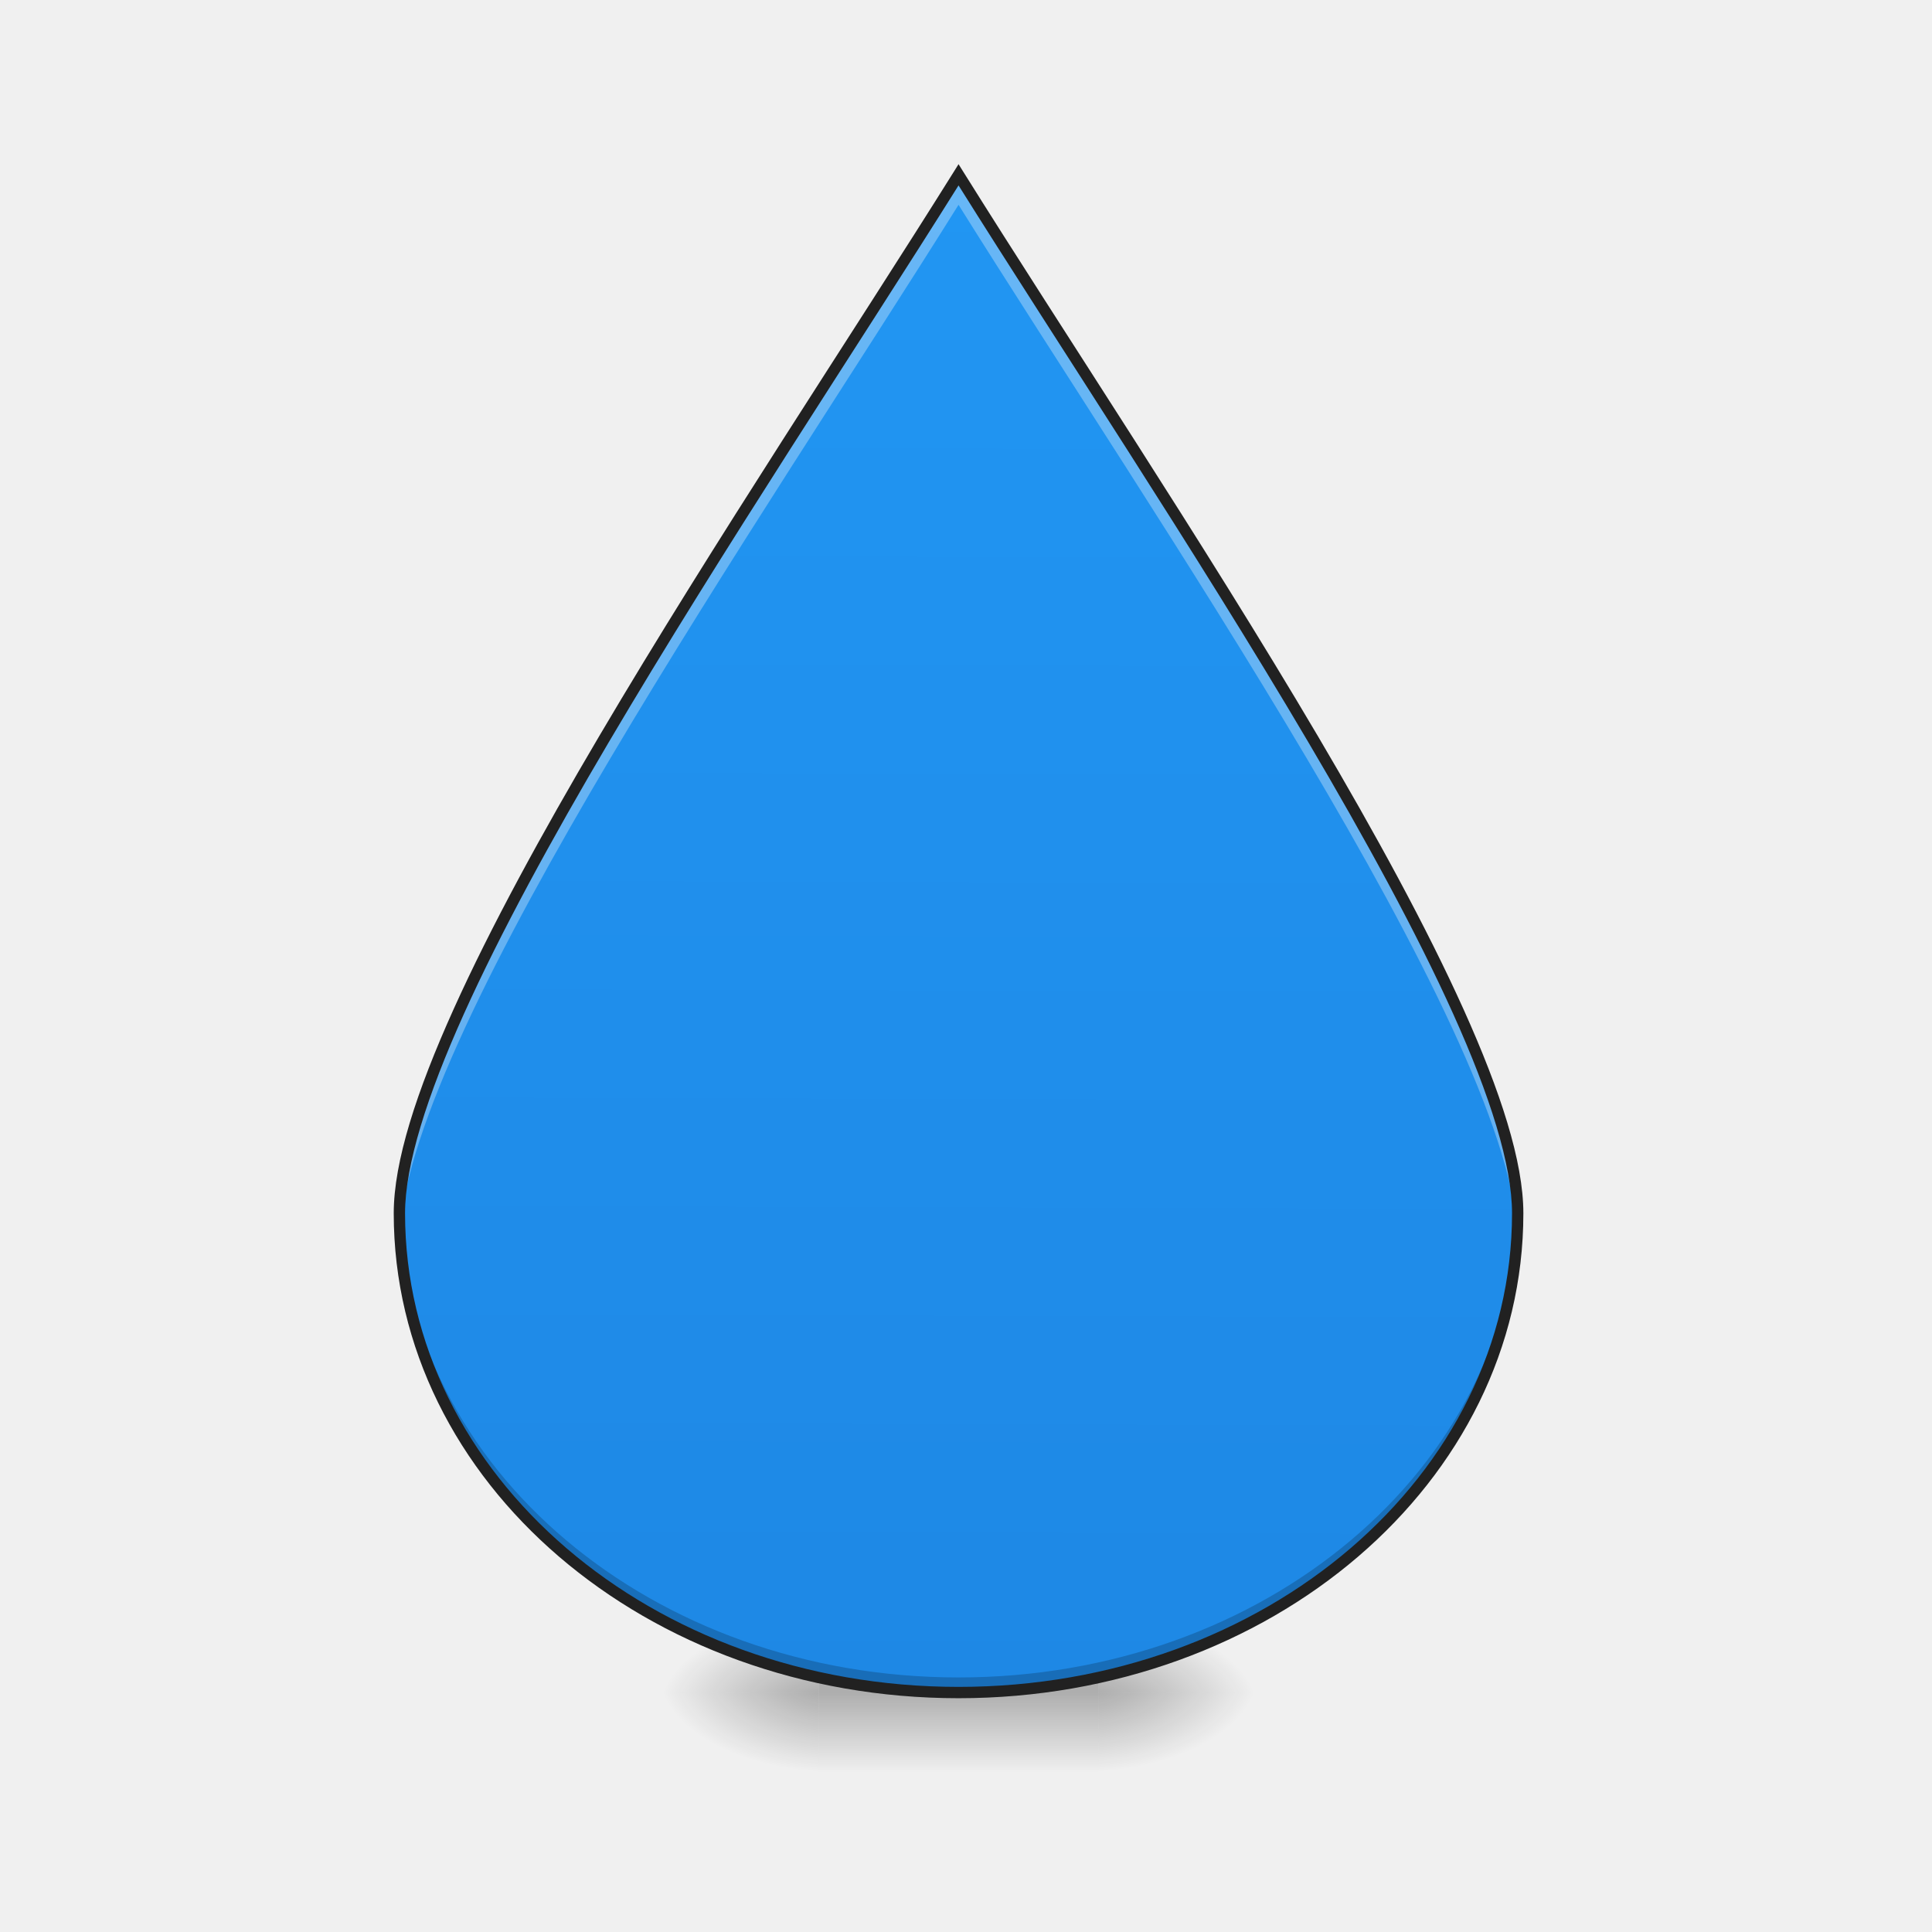
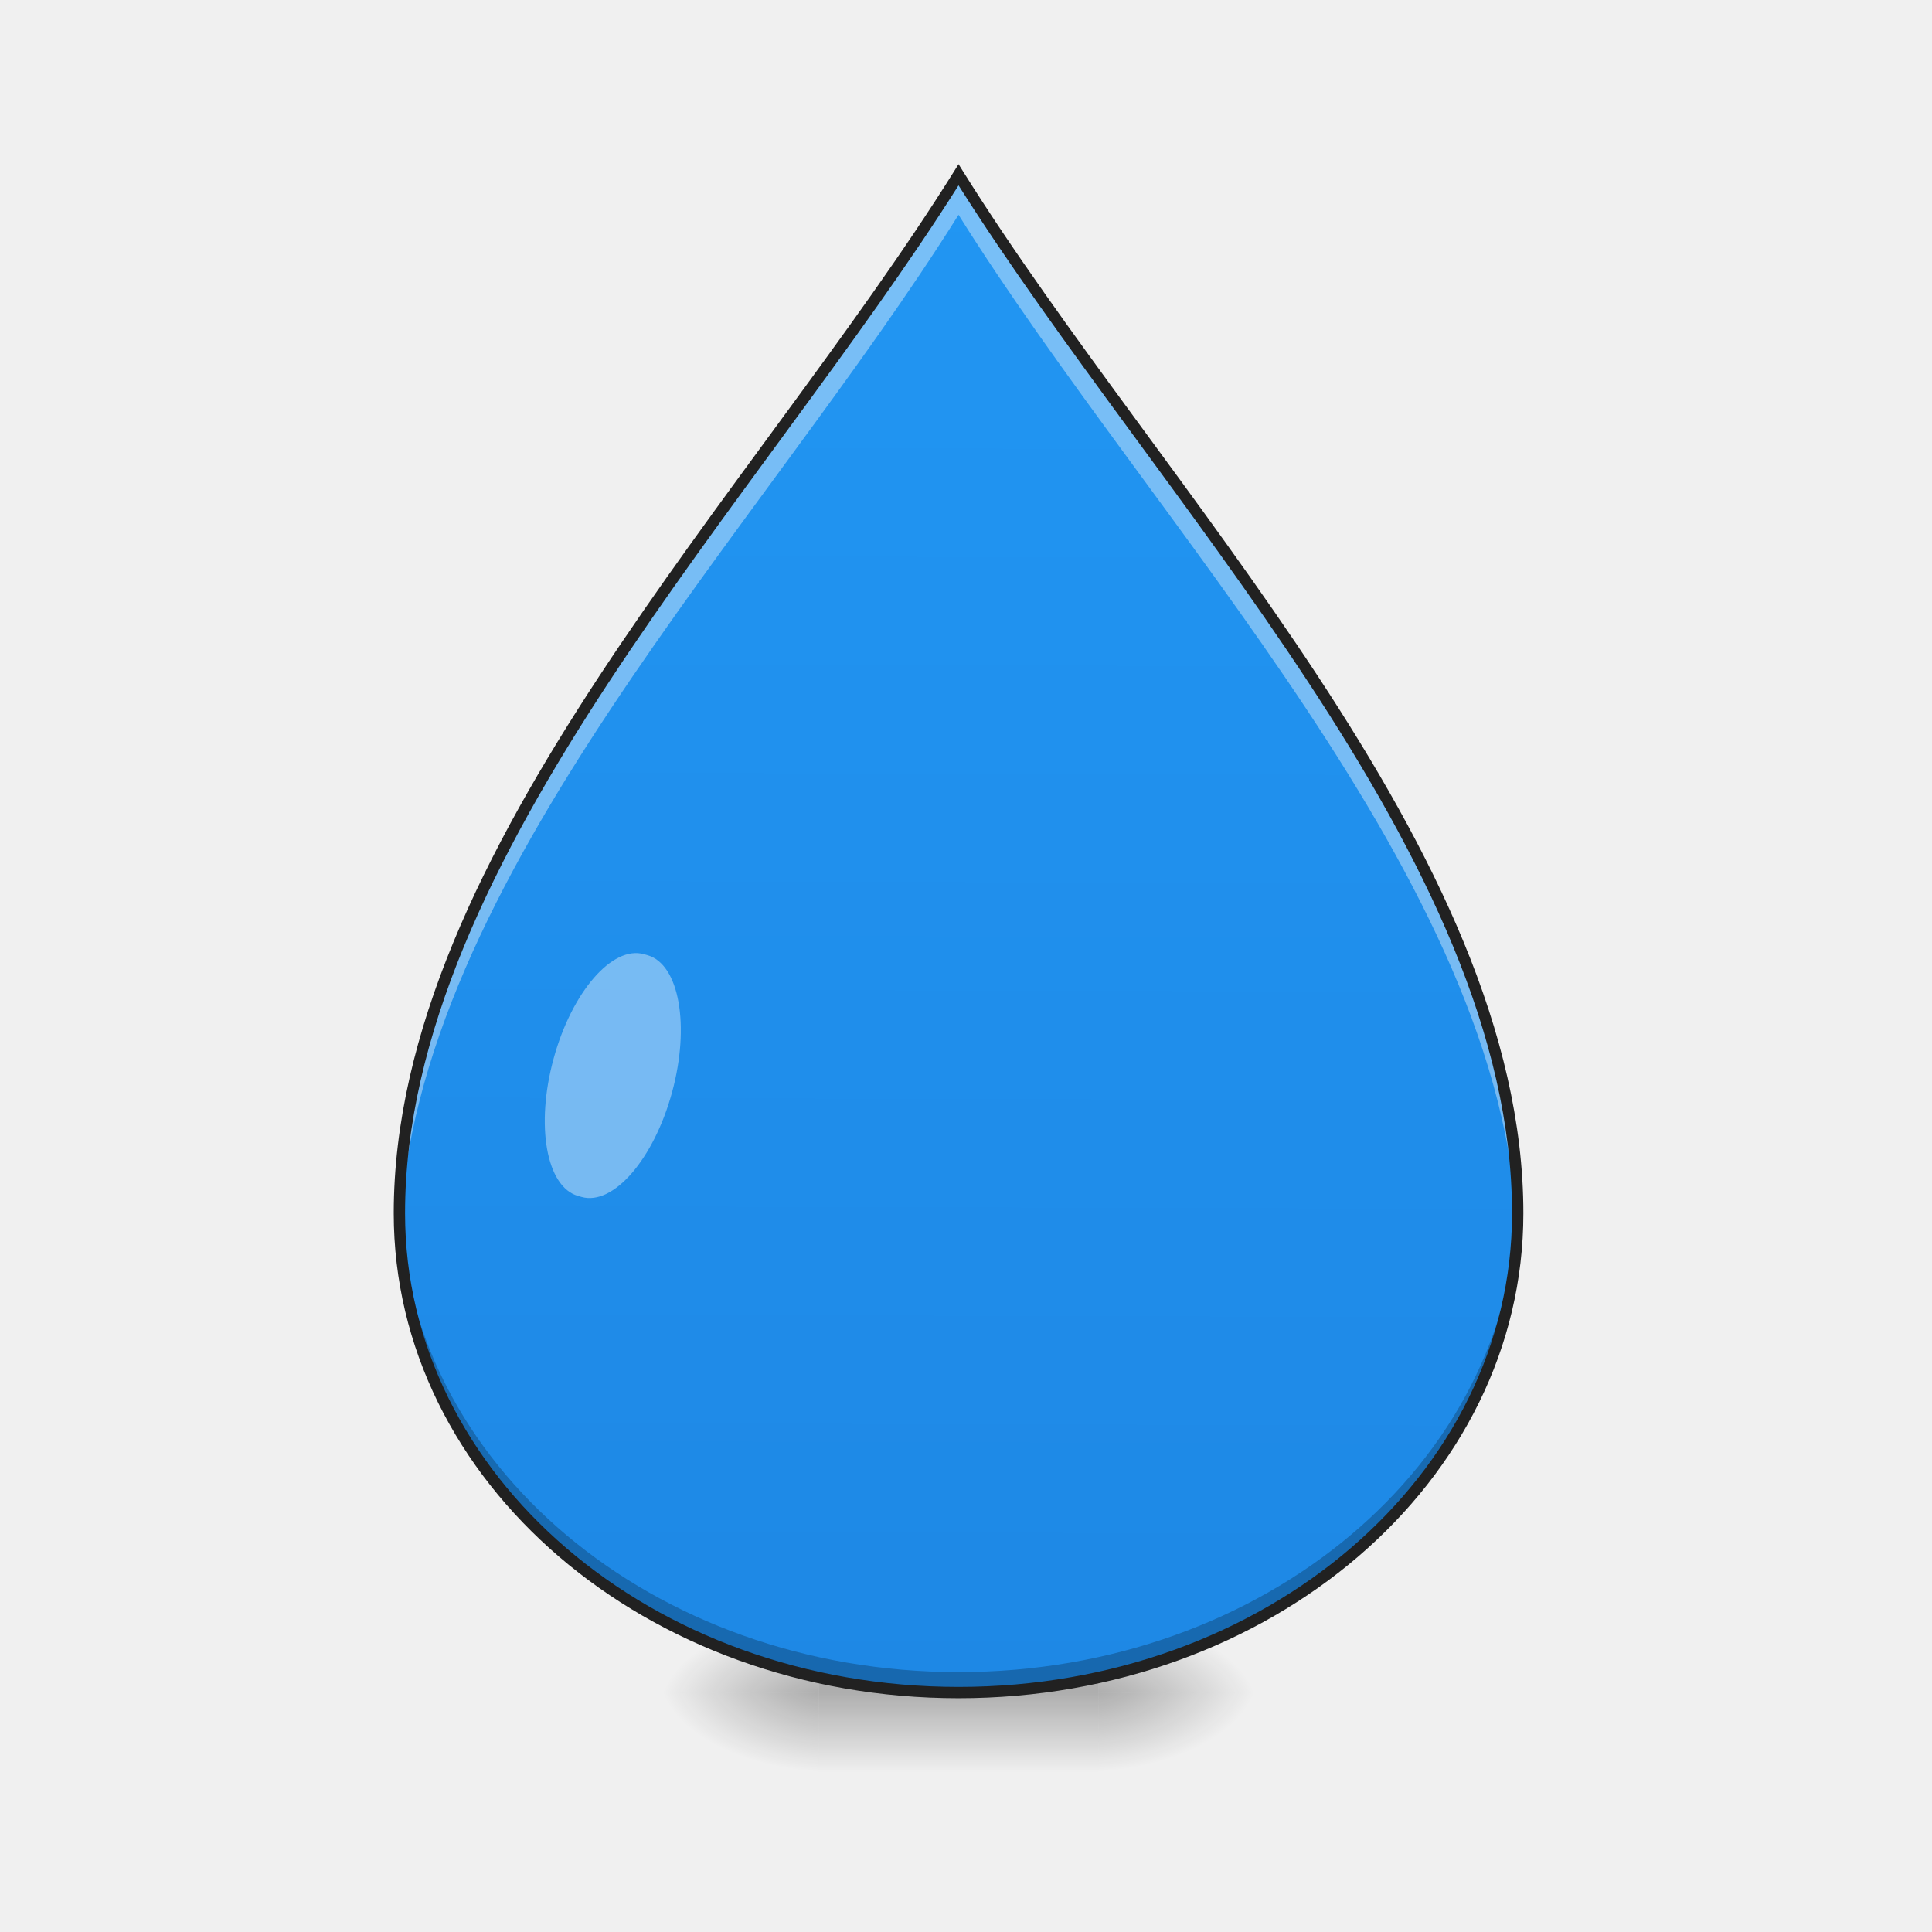
<svg xmlns="http://www.w3.org/2000/svg" width="512pt" height="512pt" viewBox="0 0 512 512">
  <defs>
    <radialGradient id="a" gradientUnits="userSpaceOnUse" cx="450.909" cy="189.579" fx="450.909" fy="189.579" r="21.167" gradientTransform="matrix(0 -1.25012 -2.25021 0 712.37 1017.525)">
      <stop offset="0" stop-opacity=".314" />
      <stop offset=".222" stop-opacity=".275" />
      <stop offset="1" stop-opacity="0" />
    </radialGradient>
    <radialGradient id="b" gradientUnits="userSpaceOnUse" cx="450.909" cy="189.579" fx="450.909" fy="189.579" r="21.167" gradientTransform="matrix(0 1.25012 2.25021 0 -204.322 -120.44)">
      <stop offset="0" stop-opacity=".314" />
      <stop offset=".222" stop-opacity=".275" />
      <stop offset="1" stop-opacity="0" />
    </radialGradient>
    <radialGradient id="c" gradientUnits="userSpaceOnUse" cx="450.909" cy="189.579" fx="450.909" fy="189.579" r="21.167" gradientTransform="matrix(0 -1.25012 2.25021 0 -204.322 1017.525)">
      <stop offset="0" stop-opacity=".314" />
      <stop offset=".222" stop-opacity=".275" />
      <stop offset="1" stop-opacity="0" />
    </radialGradient>
    <radialGradient id="d" gradientUnits="userSpaceOnUse" cx="450.909" cy="189.579" fx="450.909" fy="189.579" r="21.167" gradientTransform="matrix(0 1.25012 -2.25021 0 712.37 -120.44)">
      <stop offset="0" stop-opacity=".314" />
      <stop offset=".222" stop-opacity=".275" />
      <stop offset="1" stop-opacity="0" />
    </radialGradient>
    <linearGradient id="e" gradientUnits="userSpaceOnUse" x1="255.323" y1="233.5" x2="255.323" y2="254.667" gradientTransform="matrix(.21376 0 0 1.0001 199.446 215.02)">
      <stop offset="0" stop-opacity=".275" />
      <stop offset="1" stop-opacity="0" />
    </linearGradient>
    <linearGradient id="f" gradientUnits="userSpaceOnUse" x1="960" y1="1695.118" x2="960" y2="175.118" gradientTransform="rotate(.158) scale(.26461)">
      <stop offset="0" stop-color="#1e88e5" />
      <stop offset="1" stop-color="#2196f3" />
    </linearGradient>
  </defs>
  <path d="M291.07 448.543h42.336v-21.168H291.07zm0 0" fill="url(#a)" />
  <path d="M216.98 448.543h-42.34v21.168h42.34zm0 0" fill="url(#b)" />
  <path d="M216.98 448.543h-42.34v-21.168h42.34zm0 0" fill="url(#c)" />
  <path d="M291.07 448.543h42.336v21.168H291.07zm0 0" fill="url(#d)" />
  <path d="M216.98 443.25h74.09v26.46h-74.09zm0 0" fill="url(#e)" />
-   <path d="M105.844 321.531c0 70.364 66.09 127.012 148.18 127.012 82.093 0 148.18-56.648 148.18-127.012 0-52.922-95.259-190.52-148.18-275.195-52.922 84.676-148.18 222.273-148.18 275.195zm0 0" fill="url(#f)" />
-   <path d="M105.871 319.977a52.279 52.279 0 0 0-.027 1.554c0 70.364 66.09 127.012 148.18 127.012 82.093 0 148.18-56.648 148.18-127.012 0-.511-.013-1.031-.028-1.554-1.512 69.222-67.016 124.562-148.153 124.562-81.136 0-146.636-55.34-148.152-124.562zm0 0" fill-opacity=".196" />
-   <path d="M254.023 46.336c-52.921 84.676-148.18 222.273-148.18 275.195 0 1.621.036 3.239.106 4.844 3.48-55.012 96.153-189.023 148.074-272.098 51.922 83.075 144.594 217.086 148.079 272.098.066-1.605.101-3.223.101-4.844 0-52.922-95.258-190.52-148.18-275.195zm0 0" fill="#fff" fill-opacity=".314" />
-   <path d="M254.023 43.508l-1.27 2.035c-26.44 42.305-63.495 97.887-93.956 149.535-15.23 25.828-28.817 50.672-38.61 72.418-9.796 21.75-15.843 40.356-15.843 54.035 0 71.305 66.898 128.512 149.68 128.512 82.78 0 149.683-57.207 149.683-128.512 0-13.68-6.05-32.285-15.844-54.035-9.797-21.746-23.379-46.59-38.61-72.418-30.46-51.648-67.519-107.23-93.956-149.535zm0 5.629c26.395 42.125 62.696 96.68 92.645 147.468 15.2 25.77 28.738 50.543 38.457 72.125 9.723 21.579 15.578 40.02 15.578 52.801 0 69.426-65.277 125.512-146.68 125.512-81.402 0-146.68-56.086-146.68-125.512 0-12.781 5.86-31.222 15.579-52.8 9.719-21.583 23.258-46.356 38.457-72.126 29.953-50.789 66.25-105.343 92.644-147.468zm0 0" fill="#212121" />
+   <path d="M105.844 321.531c0 70.364 66.09 127.012 148.18 127.012 82.093 0 148.18-56.648 148.18-127.012 0-95.258-95.259-190.52-148.18-275.195-52.922 84.676-148.18 179.937-148.18 275.195zm0 0" fill="url(#f)" />
+   <path d="M170.684 252.875l.914.258c8.418 2.394 11.324 18.676 6.496 36.363-4.828 17.692-15.567 30.094-23.985 27.703l-.914-.262c-8.414-2.39-11.32-18.671-6.492-36.363 4.828-17.691 15.567-30.094 23.98-27.699zm0 0" fill="#fff" fill-opacity=".392" />
+   <path d="M254.023 46.336c-52.921 84.676-148.18 179.937-148.18 275.195 0 1.676.04 3.344.114 5.004 3.594-93.394 96.18-186.594 148.066-269.613 51.891 83.02 144.473 176.219 148.07 269.613.075-1.66.11-3.328.11-5.004 0-95.258-95.258-190.52-148.18-275.195zm0 0" fill="#fff" fill-opacity=".392" />
+   <path d="M105.875 318.676c-.02.949-.031 1.902-.031 2.855 0 70.364 66.09 127.012 148.18 127.012 82.093 0 148.18-56.648 148.18-127.012 0-.953-.013-1.906-.032-2.855-1.578 69.172-67.055 124.449-148.149 124.449-81.093 0-146.566-55.277-148.148-124.45zm0 0" fill-opacity=".235" />
+   <path d="M254.023 43.508l-1.27 2.035c-26.382 42.207-63.425 87.195-93.917 133.598-30.492 46.402-54.492 94.261-54.492 142.39 0 71.305 66.898 128.512 149.68 128.512 82.78 0 149.683-57.207 149.683-128.512 0-48.129-24-95.988-54.492-142.39-30.492-46.403-67.54-91.391-93.918-133.598zm0 5.62c26.446 41.88 62.79 86.169 92.684 131.661 30.367 46.211 53.996 93.613 53.996 140.742 0 69.426-65.277 125.512-146.68 125.512-81.402 0-146.68-56.086-146.68-125.512 0-47.129 23.63-94.531 54-140.742 29.891-45.492 66.235-89.781 92.68-131.66zm0 0" fill="#212121" />
</svg>
